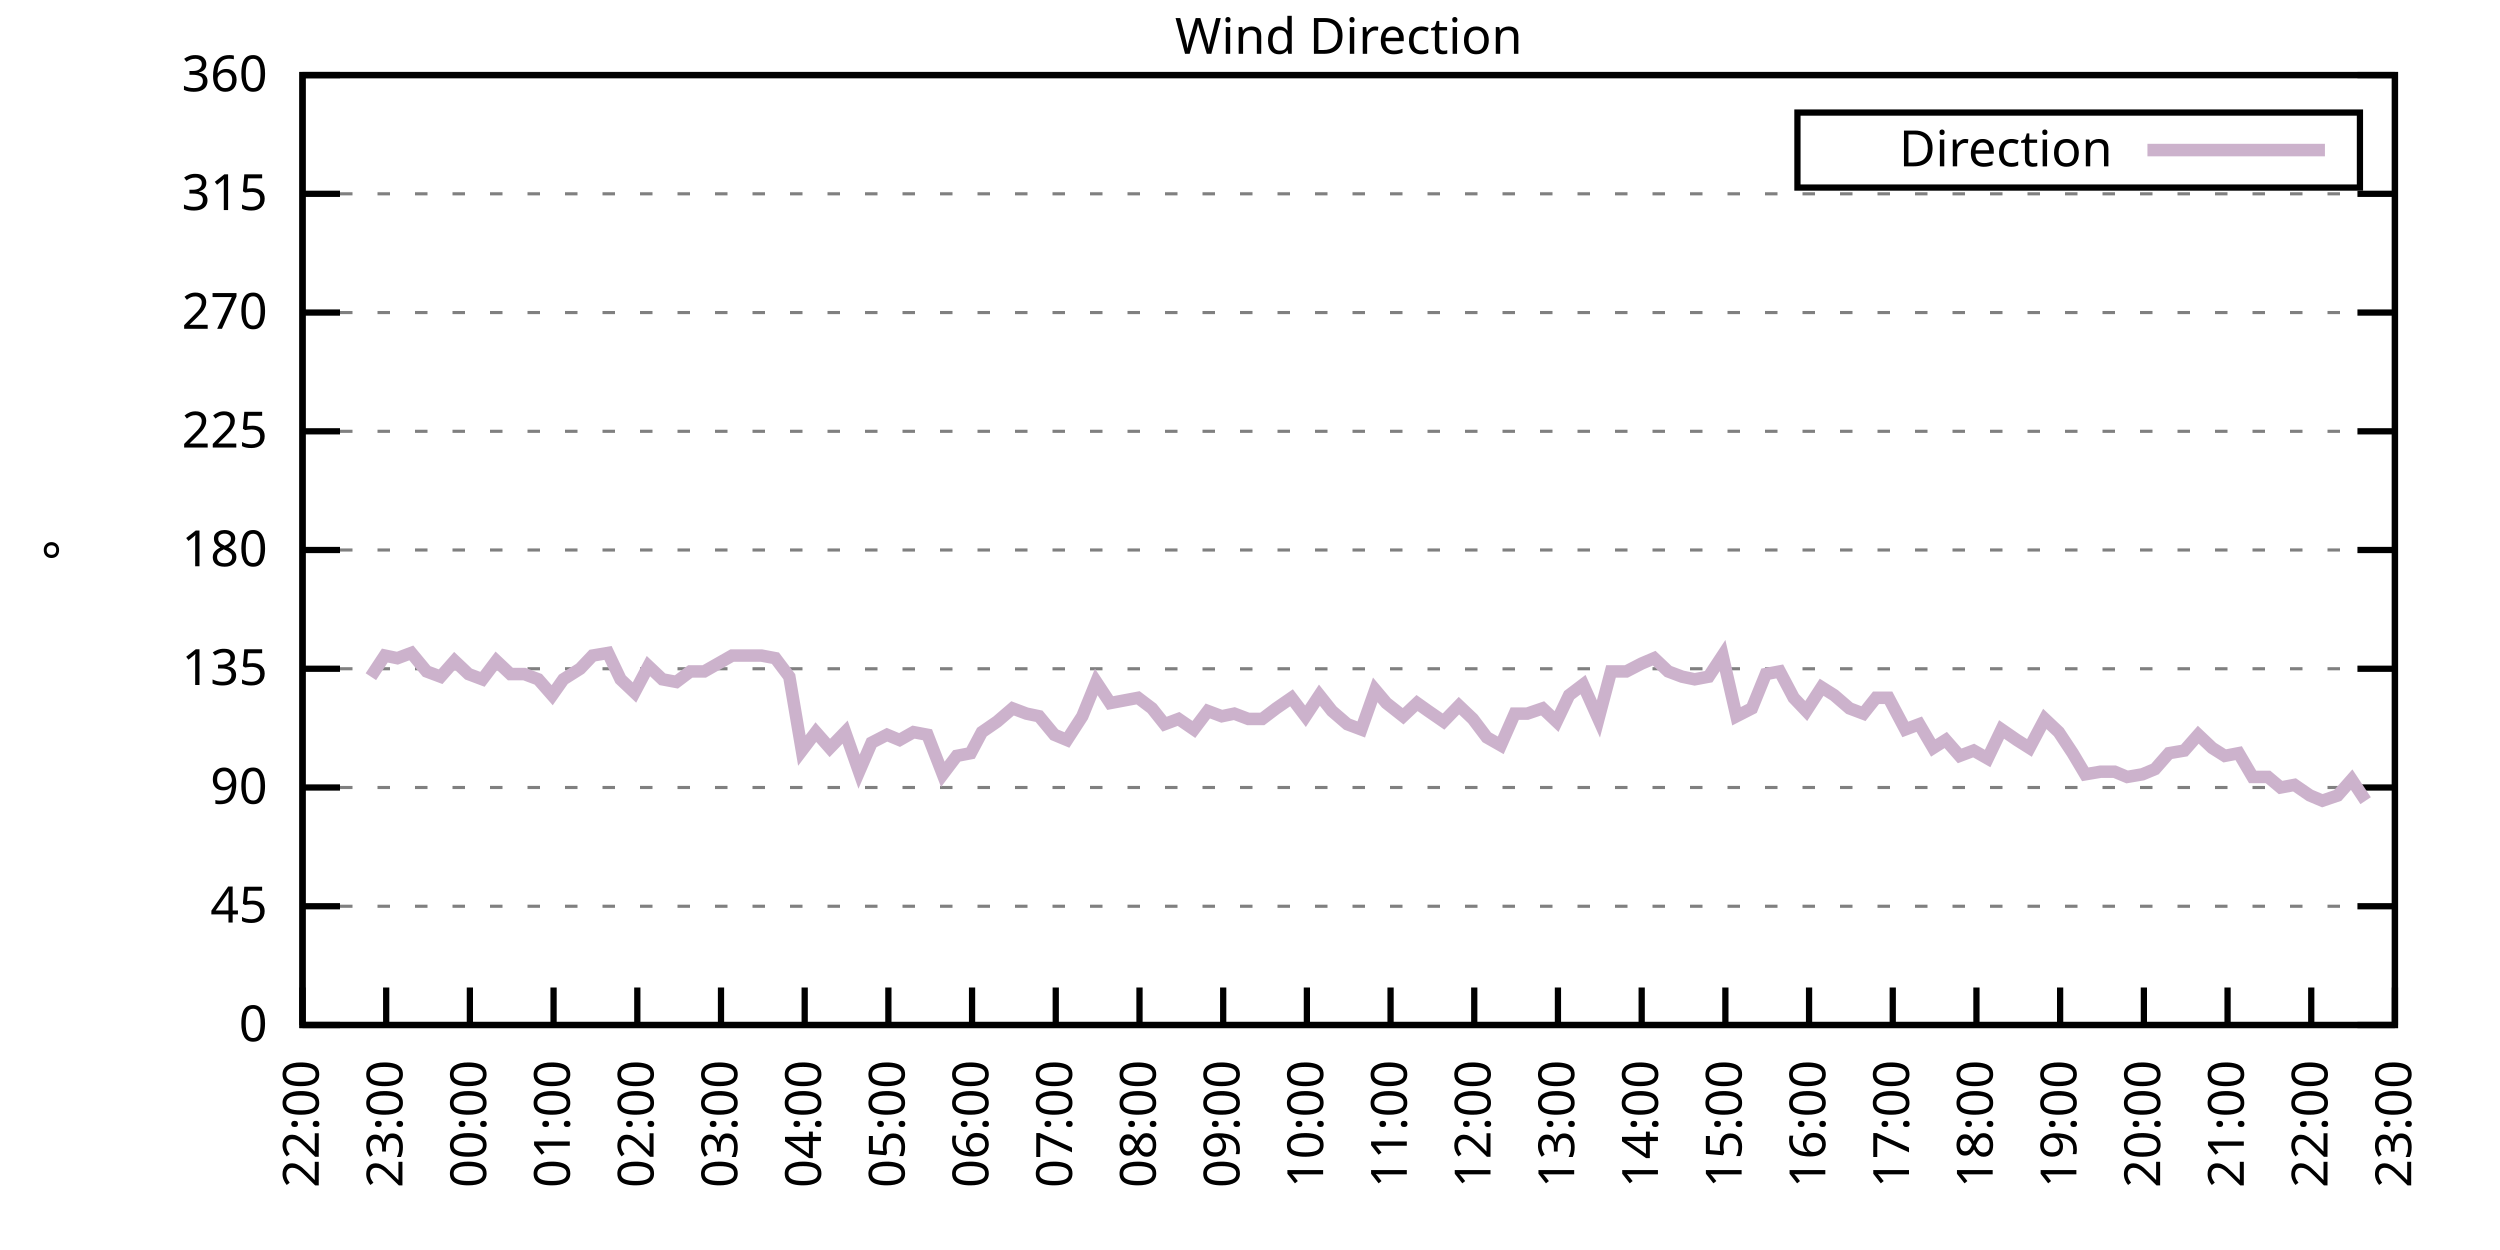
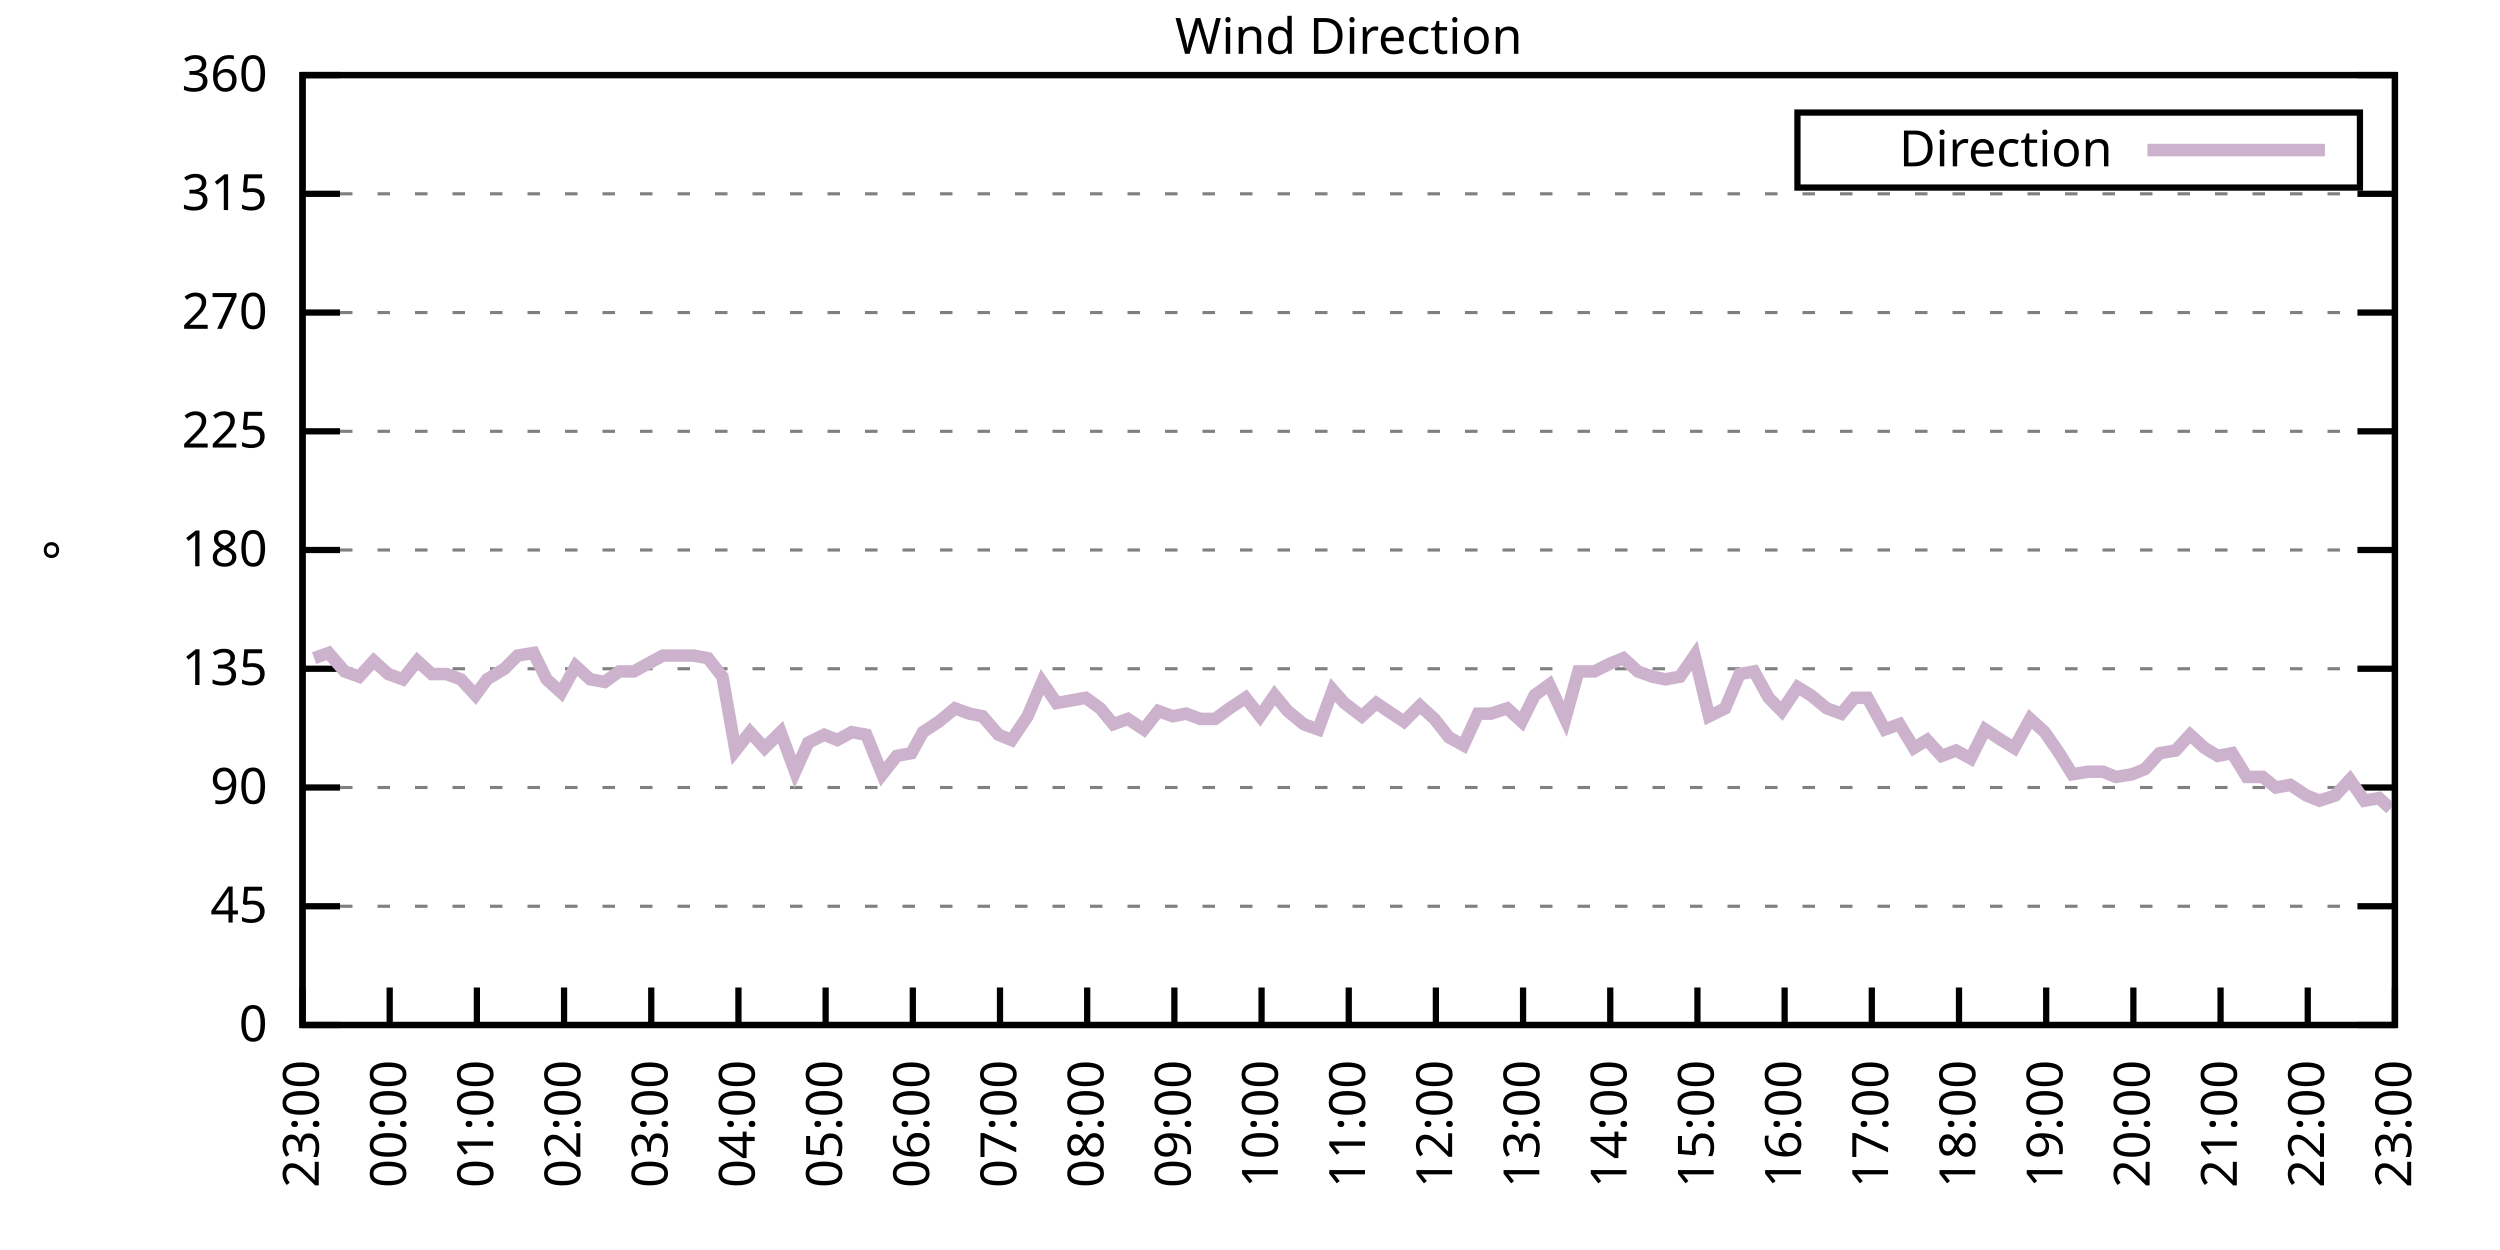
<svg xmlns="http://www.w3.org/2000/svg" xmlns:xlink="http://www.w3.org/1999/xlink" width="400" height="200" viewBox="0 0 400 200">
  <g id="gnuplot_canvas">
    <rect x="0" y="0" width="400" height="200" fill="none" />
    <defs>
      <circle id="gpDot" r="0.5" stroke-width="0.5" stroke="currentColor" />
      <path id="gpPt0" stroke-width="0.333" stroke="currentColor" d="M-1,0 h2 M0,-1 v2" />
      <path id="gpPt1" stroke-width="0.333" stroke="currentColor" d="M-1,-1 L1,1 M1,-1 L-1,1" />
      <path id="gpPt2" stroke-width="0.333" stroke="currentColor" d="M-1,0 L1,0 M0,-1 L0,1 M-1,-1 L1,1 M-1,1 L1,-1" />
      <rect id="gpPt3" stroke-width="0.333" stroke="currentColor" x="-1" y="-1" width="2" height="2" />
      <rect id="gpPt4" stroke-width="0.333" stroke="currentColor" fill="currentColor" x="-1" y="-1" width="2" height="2" />
      <circle id="gpPt5" stroke-width="0.333" stroke="currentColor" cx="0" cy="0" r="1" />
      <use xlink:href="#gpPt5" id="gpPt6" fill="currentColor" stroke="none" />
      <path id="gpPt7" stroke-width="0.333" stroke="currentColor" d="M0,-1.33 L-1.33,0.67 L1.33,0.67 z" />
      <use xlink:href="#gpPt7" id="gpPt8" fill="currentColor" stroke="none" />
      <use xlink:href="#gpPt7" id="gpPt9" stroke="currentColor" transform="rotate(180)" />
      <use xlink:href="#gpPt9" id="gpPt10" fill="currentColor" stroke="none" />
      <use xlink:href="#gpPt3" id="gpPt11" stroke="currentColor" transform="rotate(45)" />
      <use xlink:href="#gpPt11" id="gpPt12" fill="currentColor" stroke="none" />
      <path id="gpPt13" stroke-width="0.333" stroke="currentColor" d="M0,1.330 L1.265,0.411 L0.782,-1.067 L-0.782,-1.076 L-1.265,0.411 z" />
      <use xlink:href="#gpPt13" id="gpPt14" fill="currentColor" stroke="none" />
      <filter id="textbox" filterUnits="objectBoundingBox" x="0" y="0" height="1" width="1">
        <feFlood flood-color="white" flood-opacity="1" result="bgnd" />
        <feComposite in="SourceGraphic" in2="bgnd" operator="atop" />
      </filter>
      <filter id="greybox" filterUnits="objectBoundingBox" x="0" y="0" height="1" width="1">
        <feFlood flood-color="lightgrey" flood-opacity="1" result="grey" />
        <feComposite in="SourceGraphic" in2="grey" operator="atop" />
      </filter>
    </defs>
    <g fill="none" color="white" stroke="currentColor" stroke-width="1.00" stroke-linecap="butt" stroke-linejoin="miter">
</g>
    <g fill="none" color="black" stroke="currentColor" stroke-width="1.00" stroke-linecap="butt" stroke-linejoin="miter">
      <g stroke="none" shape-rendering="crispEdges">
        <polygon fill="rgb(255, 255, 255)" points="48.40,164.00 383.18,164.00 383.18,12.02 48.40,12.02 " />
      </g>
    </g>
    <g fill="none" color="black" stroke="currentColor" stroke-width="1.00" stroke-linecap="butt" stroke-linejoin="miter">
</g>
    <g fill="none" color="black" stroke="black" stroke-width="0.50" stroke-linecap="butt" stroke-linejoin="miter">
</g>
    <g fill="none" color="gray" stroke="currentColor" stroke-width="0.50" stroke-linecap="butt" stroke-linejoin="miter">
      <path stroke="gray" stroke-dasharray="2,4" class="gridline" d="M48.40,164.00 L383.19,164.00  " />
    </g>
    <g fill="none" color="gray" stroke="gray" stroke-width="1.00" stroke-linecap="butt" stroke-linejoin="miter">
</g>
    <g fill="none" color="black" stroke="currentColor" stroke-width="1.00" stroke-linecap="butt" stroke-linejoin="miter">
      <path stroke="black" d="M48.40,164.00 L54.40,164.00 M383.19,164.00 L377.19,164.00  " />
      <g transform="translate(42.80,166.60)" stroke="none" fill="black" font-family="Sans" font-size="8.00" text-anchor="end">
        <text>
          <tspan font-family="Sans"> 0</tspan>
        </text>
      </g>
    </g>
    <g fill="none" color="black" stroke="currentColor" stroke-width="1.00" stroke-linecap="butt" stroke-linejoin="miter">
</g>
    <g fill="none" color="black" stroke="black" stroke-width="0.50" stroke-linecap="butt" stroke-linejoin="miter">
</g>
    <g fill="none" color="gray" stroke="currentColor" stroke-width="0.50" stroke-linecap="butt" stroke-linejoin="miter">
      <path stroke="gray" stroke-dasharray="2,4" class="gridline" d="M48.40,145.00 L383.19,145.00  " />
    </g>
    <g fill="none" color="gray" stroke="gray" stroke-width="1.00" stroke-linecap="butt" stroke-linejoin="miter">
</g>
    <g fill="none" color="black" stroke="currentColor" stroke-width="1.00" stroke-linecap="butt" stroke-linejoin="miter">
      <path stroke="black" d="M48.40,145.00 L54.40,145.00 M383.19,145.00 L377.19,145.00  " />
      <g transform="translate(42.80,147.60)" stroke="none" fill="black" font-family="Sans" font-size="8.00" text-anchor="end">
        <text>
          <tspan font-family="Sans"> 45</tspan>
        </text>
      </g>
    </g>
    <g fill="none" color="black" stroke="currentColor" stroke-width="1.00" stroke-linecap="butt" stroke-linejoin="miter">
</g>
    <g fill="none" color="black" stroke="black" stroke-width="0.50" stroke-linecap="butt" stroke-linejoin="miter">
</g>
    <g fill="none" color="gray" stroke="currentColor" stroke-width="0.50" stroke-linecap="butt" stroke-linejoin="miter">
      <path stroke="gray" stroke-dasharray="2,4" class="gridline" d="M48.40,126.00 L383.19,126.00  " />
    </g>
    <g fill="none" color="gray" stroke="gray" stroke-width="1.00" stroke-linecap="butt" stroke-linejoin="miter">
</g>
    <g fill="none" color="black" stroke="currentColor" stroke-width="1.00" stroke-linecap="butt" stroke-linejoin="miter">
      <path stroke="black" d="M48.40,126.00 L54.40,126.00 M383.19,126.00 L377.19,126.00  " />
      <g transform="translate(42.80,128.60)" stroke="none" fill="black" font-family="Sans" font-size="8.00" text-anchor="end">
        <text>
          <tspan font-family="Sans"> 90</tspan>
        </text>
      </g>
    </g>
    <g fill="none" color="black" stroke="currentColor" stroke-width="1.00" stroke-linecap="butt" stroke-linejoin="miter">
</g>
    <g fill="none" color="black" stroke="black" stroke-width="0.50" stroke-linecap="butt" stroke-linejoin="miter">
</g>
    <g fill="none" color="gray" stroke="currentColor" stroke-width="0.50" stroke-linecap="butt" stroke-linejoin="miter">
      <path stroke="gray" stroke-dasharray="2,4" class="gridline" d="M48.40,107.00 L383.19,107.00  " />
    </g>
    <g fill="none" color="gray" stroke="gray" stroke-width="1.00" stroke-linecap="butt" stroke-linejoin="miter">
</g>
    <g fill="none" color="black" stroke="currentColor" stroke-width="1.00" stroke-linecap="butt" stroke-linejoin="miter">
      <path stroke="black" d="M48.40,107.00 L54.40,107.00 M383.19,107.00 L377.19,107.00  " />
      <g transform="translate(42.80,109.60)" stroke="none" fill="black" font-family="Sans" font-size="8.00" text-anchor="end">
        <text>
          <tspan font-family="Sans"> 135</tspan>
        </text>
      </g>
    </g>
    <g fill="none" color="black" stroke="currentColor" stroke-width="1.00" stroke-linecap="butt" stroke-linejoin="miter">
</g>
    <g fill="none" color="black" stroke="black" stroke-width="0.50" stroke-linecap="butt" stroke-linejoin="miter">
</g>
    <g fill="none" color="gray" stroke="currentColor" stroke-width="0.50" stroke-linecap="butt" stroke-linejoin="miter">
      <path stroke="gray" stroke-dasharray="2,4" class="gridline" d="M48.40,88.00 L383.19,88.00  " />
    </g>
    <g fill="none" color="gray" stroke="gray" stroke-width="1.00" stroke-linecap="butt" stroke-linejoin="miter">
</g>
    <g fill="none" color="black" stroke="currentColor" stroke-width="1.00" stroke-linecap="butt" stroke-linejoin="miter">
      <path stroke="black" d="M48.40,88.00 L54.40,88.00 M383.19,88.00 L377.19,88.00  " />
      <g transform="translate(42.80,90.60)" stroke="none" fill="black" font-family="Sans" font-size="8.00" text-anchor="end">
        <text>
          <tspan font-family="Sans"> 180</tspan>
        </text>
      </g>
    </g>
    <g fill="none" color="black" stroke="currentColor" stroke-width="1.00" stroke-linecap="butt" stroke-linejoin="miter">
</g>
    <g fill="none" color="black" stroke="black" stroke-width="0.50" stroke-linecap="butt" stroke-linejoin="miter">
</g>
    <g fill="none" color="gray" stroke="currentColor" stroke-width="0.50" stroke-linecap="butt" stroke-linejoin="miter">
      <path stroke="gray" stroke-dasharray="2,4" class="gridline" d="M48.40,69.01 L383.19,69.01  " />
    </g>
    <g fill="none" color="gray" stroke="gray" stroke-width="1.00" stroke-linecap="butt" stroke-linejoin="miter">
</g>
    <g fill="none" color="black" stroke="currentColor" stroke-width="1.00" stroke-linecap="butt" stroke-linejoin="miter">
      <path stroke="black" d="M48.40,69.01 L54.40,69.01 M383.19,69.01 L377.19,69.01  " />
      <g transform="translate(42.80,71.61)" stroke="none" fill="black" font-family="Sans" font-size="8.00" text-anchor="end">
        <text>
          <tspan font-family="Sans"> 225</tspan>
        </text>
      </g>
    </g>
    <g fill="none" color="black" stroke="currentColor" stroke-width="1.00" stroke-linecap="butt" stroke-linejoin="miter">
</g>
    <g fill="none" color="black" stroke="black" stroke-width="0.50" stroke-linecap="butt" stroke-linejoin="miter">
</g>
    <g fill="none" color="gray" stroke="currentColor" stroke-width="0.50" stroke-linecap="butt" stroke-linejoin="miter">
      <path stroke="gray" stroke-dasharray="2,4" class="gridline" d="M48.40,50.01 L383.19,50.01  " />
    </g>
    <g fill="none" color="gray" stroke="gray" stroke-width="1.00" stroke-linecap="butt" stroke-linejoin="miter">
</g>
    <g fill="none" color="black" stroke="currentColor" stroke-width="1.00" stroke-linecap="butt" stroke-linejoin="miter">
      <path stroke="black" d="M48.40,50.01 L54.40,50.01 M383.19,50.01 L377.19,50.01  " />
      <g transform="translate(42.80,52.61)" stroke="none" fill="black" font-family="Sans" font-size="8.00" text-anchor="end">
        <text>
          <tspan font-family="Sans"> 270</tspan>
        </text>
      </g>
    </g>
    <g fill="none" color="black" stroke="currentColor" stroke-width="1.00" stroke-linecap="butt" stroke-linejoin="miter">
</g>
    <g fill="none" color="black" stroke="black" stroke-width="0.50" stroke-linecap="butt" stroke-linejoin="miter">
</g>
    <g fill="none" color="gray" stroke="currentColor" stroke-width="0.50" stroke-linecap="butt" stroke-linejoin="miter">
      <path stroke="gray" stroke-dasharray="2,4" class="gridline" d="M48.40,31.01 L383.19,31.01  " />
    </g>
    <g fill="none" color="gray" stroke="gray" stroke-width="1.00" stroke-linecap="butt" stroke-linejoin="miter">
</g>
    <g fill="none" color="black" stroke="currentColor" stroke-width="1.00" stroke-linecap="butt" stroke-linejoin="miter">
      <path stroke="black" d="M48.40,31.01 L54.40,31.01 M383.19,31.01 L377.19,31.01  " />
      <g transform="translate(42.80,33.61)" stroke="none" fill="black" font-family="Sans" font-size="8.00" text-anchor="end">
        <text>
          <tspan font-family="Sans"> 315</tspan>
        </text>
      </g>
    </g>
    <g fill="none" color="black" stroke="currentColor" stroke-width="1.00" stroke-linecap="butt" stroke-linejoin="miter">
</g>
    <g fill="none" color="black" stroke="black" stroke-width="0.50" stroke-linecap="butt" stroke-linejoin="miter">
</g>
    <g fill="none" color="gray" stroke="currentColor" stroke-width="0.50" stroke-linecap="butt" stroke-linejoin="miter">
      <path stroke="gray" stroke-dasharray="2,4" class="gridline" d="M48.40,12.01 L383.19,12.01  " />
    </g>
    <g fill="none" color="gray" stroke="gray" stroke-width="1.00" stroke-linecap="butt" stroke-linejoin="miter">
</g>
    <g fill="none" color="black" stroke="currentColor" stroke-width="1.00" stroke-linecap="butt" stroke-linejoin="miter">
      <path stroke="black" d="M48.40,12.01 L54.40,12.01 M383.19,12.01 L377.19,12.01  " />
      <g transform="translate(42.80,14.61)" stroke="none" fill="black" font-family="Sans" font-size="8.00" text-anchor="end">
        <text>
          <tspan font-family="Sans"> 360</tspan>
        </text>
      </g>
    </g>
    <g fill="none" color="black" stroke="currentColor" stroke-width="1.00" stroke-linecap="butt" stroke-linejoin="miter">
      <path stroke="black" d="M48.40,164.00 L48.40,158.00  " />
      <g transform="translate(51.00,169.60) rotate(270.00)" stroke="none" fill="black" font-family="Sans" font-size="8.00" text-anchor="end">
        <text>
-           <tspan font-family="Sans">22:00</tspan>
-         </text>
-       </g>
-     </g>
-     <g fill="none" color="black" stroke="currentColor" stroke-width="1.00" stroke-linecap="butt" stroke-linejoin="miter">
-       <path stroke="black" d="M61.79,164.00 L61.79,158.00  " />
-       <g transform="translate(64.39,169.60) rotate(270.00)" stroke="none" fill="black" font-family="Sans" font-size="8.00" text-anchor="end">
-         <text>
          <tspan font-family="Sans">23:00</tspan>
        </text>
      </g>
    </g>
    <g fill="none" color="black" stroke="currentColor" stroke-width="1.00" stroke-linecap="butt" stroke-linejoin="miter">
-       <path stroke="black" d="M75.18,164.00 L75.18,158.00  " />
-       <g transform="translate(77.78,169.60) rotate(270.00)" stroke="none" fill="black" font-family="Sans" font-size="8.00" text-anchor="end">
+       <path stroke="black" d="M62.35,164.00 L62.35,158.00  " />
+       <g transform="translate(64.95,169.60) rotate(270.00)" stroke="none" fill="black" font-family="Sans" font-size="8.00" text-anchor="end">
        <text>
          <tspan font-family="Sans">00:00</tspan>
        </text>
      </g>
    </g>
    <g fill="none" color="black" stroke="currentColor" stroke-width="1.00" stroke-linecap="butt" stroke-linejoin="miter">
-       <path stroke="black" d="M88.57,164.00 L88.57,158.00  " />
-       <g transform="translate(91.17,169.60) rotate(270.00)" stroke="none" fill="black" font-family="Sans" font-size="8.00" text-anchor="end">
+       <path stroke="black" d="M76.30,164.00 L76.30,158.00  " />
+       <g transform="translate(78.90,169.60) rotate(270.00)" stroke="none" fill="black" font-family="Sans" font-size="8.00" text-anchor="end">
        <text>
          <tspan font-family="Sans">01:00</tspan>
        </text>
      </g>
    </g>
    <g fill="none" color="black" stroke="currentColor" stroke-width="1.00" stroke-linecap="butt" stroke-linejoin="miter">
-       <path stroke="black" d="M101.97,164.00 L101.97,158.00  " />
-       <g transform="translate(104.57,169.60) rotate(270.00)" stroke="none" fill="black" font-family="Sans" font-size="8.00" text-anchor="end">
+       <path stroke="black" d="M90.25,164.00 L90.25,158.00  " />
+       <g transform="translate(92.85,169.60) rotate(270.00)" stroke="none" fill="black" font-family="Sans" font-size="8.00" text-anchor="end">
        <text>
          <tspan font-family="Sans">02:00</tspan>
        </text>
      </g>
    </g>
    <g fill="none" color="black" stroke="currentColor" stroke-width="1.00" stroke-linecap="butt" stroke-linejoin="miter">
-       <path stroke="black" d="M115.36,164.00 L115.36,158.00  " />
-       <g transform="translate(117.96,169.60) rotate(270.00)" stroke="none" fill="black" font-family="Sans" font-size="8.00" text-anchor="end">
+       <path stroke="black" d="M104.20,164.00 L104.20,158.00  " />
+       <g transform="translate(106.80,169.60) rotate(270.00)" stroke="none" fill="black" font-family="Sans" font-size="8.00" text-anchor="end">
        <text>
          <tspan font-family="Sans">03:00</tspan>
        </text>
      </g>
    </g>
    <g fill="none" color="black" stroke="currentColor" stroke-width="1.00" stroke-linecap="butt" stroke-linejoin="miter">
-       <path stroke="black" d="M128.75,164.00 L128.75,158.00  " />
-       <g transform="translate(131.35,169.60) rotate(270.00)" stroke="none" fill="black" font-family="Sans" font-size="8.00" text-anchor="end">
+       <path stroke="black" d="M118.15,164.00 L118.15,158.00  " />
+       <g transform="translate(120.75,169.60) rotate(270.00)" stroke="none" fill="black" font-family="Sans" font-size="8.00" text-anchor="end">
        <text>
          <tspan font-family="Sans">04:00</tspan>
        </text>
      </g>
    </g>
    <g fill="none" color="black" stroke="currentColor" stroke-width="1.00" stroke-linecap="butt" stroke-linejoin="miter">
-       <path stroke="black" d="M142.14,164.00 L142.14,158.00  " />
-       <g transform="translate(144.74,169.60) rotate(270.00)" stroke="none" fill="black" font-family="Sans" font-size="8.00" text-anchor="end">
+       <path stroke="black" d="M132.10,164.00 L132.10,158.00  " />
+       <g transform="translate(134.70,169.60) rotate(270.00)" stroke="none" fill="black" font-family="Sans" font-size="8.00" text-anchor="end">
        <text>
          <tspan font-family="Sans">05:00</tspan>
        </text>
      </g>
    </g>
    <g fill="none" color="black" stroke="currentColor" stroke-width="1.00" stroke-linecap="butt" stroke-linejoin="miter">
-       <path stroke="black" d="M155.53,164.00 L155.53,158.00  " />
-       <g transform="translate(158.13,169.60) rotate(270.00)" stroke="none" fill="black" font-family="Sans" font-size="8.00" text-anchor="end">
+       <path stroke="black" d="M146.05,164.00 L146.05,158.00  " />
+       <g transform="translate(148.65,169.60) rotate(270.00)" stroke="none" fill="black" font-family="Sans" font-size="8.00" text-anchor="end">
        <text>
          <tspan font-family="Sans">06:00</tspan>
        </text>
      </g>
    </g>
    <g fill="none" color="black" stroke="currentColor" stroke-width="1.00" stroke-linecap="butt" stroke-linejoin="miter">
-       <path stroke="black" d="M168.92,164.00 L168.92,158.00  " />
-       <g transform="translate(171.52,169.60) rotate(270.00)" stroke="none" fill="black" font-family="Sans" font-size="8.00" text-anchor="end">
+       <path stroke="black" d="M160.00,164.00 L160.00,158.00  " />
+       <g transform="translate(162.60,169.60) rotate(270.00)" stroke="none" fill="black" font-family="Sans" font-size="8.00" text-anchor="end">
        <text>
          <tspan font-family="Sans">07:00</tspan>
        </text>
      </g>
    </g>
    <g fill="none" color="black" stroke="currentColor" stroke-width="1.00" stroke-linecap="butt" stroke-linejoin="miter">
-       <path stroke="black" d="M182.32,164.00 L182.32,158.00  " />
-       <g transform="translate(184.92,169.60) rotate(270.00)" stroke="none" fill="black" font-family="Sans" font-size="8.00" text-anchor="end">
+       <path stroke="black" d="M173.95,164.00 L173.95,158.00  " />
+       <g transform="translate(176.55,169.60) rotate(270.00)" stroke="none" fill="black" font-family="Sans" font-size="8.00" text-anchor="end">
        <text>
          <tspan font-family="Sans">08:00</tspan>
        </text>
      </g>
    </g>
    <g fill="none" color="black" stroke="currentColor" stroke-width="1.00" stroke-linecap="butt" stroke-linejoin="miter">
-       <path stroke="black" d="M195.71,164.00 L195.71,158.00  " />
-       <g transform="translate(198.31,169.60) rotate(270.00)" stroke="none" fill="black" font-family="Sans" font-size="8.00" text-anchor="end">
+       <path stroke="black" d="M187.90,164.00 L187.90,158.00  " />
+       <g transform="translate(190.50,169.60) rotate(270.00)" stroke="none" fill="black" font-family="Sans" font-size="8.00" text-anchor="end">
        <text>
          <tspan font-family="Sans">09:00</tspan>
        </text>
      </g>
    </g>
    <g fill="none" color="black" stroke="currentColor" stroke-width="1.00" stroke-linecap="butt" stroke-linejoin="miter">
-       <path stroke="black" d="M209.10,164.00 L209.10,158.00  " />
-       <g transform="translate(211.70,169.60) rotate(270.00)" stroke="none" fill="black" font-family="Sans" font-size="8.00" text-anchor="end">
+       <path stroke="black" d="M201.85,164.00 L201.85,158.00  " />
+       <g transform="translate(204.45,169.60) rotate(270.00)" stroke="none" fill="black" font-family="Sans" font-size="8.00" text-anchor="end">
        <text>
          <tspan font-family="Sans">10:00</tspan>
        </text>
      </g>
    </g>
    <g fill="none" color="black" stroke="currentColor" stroke-width="1.00" stroke-linecap="butt" stroke-linejoin="miter">
-       <path stroke="black" d="M222.49,164.00 L222.49,158.00  " />
-       <g transform="translate(225.09,169.60) rotate(270.00)" stroke="none" fill="black" font-family="Sans" font-size="8.00" text-anchor="end">
+       <path stroke="black" d="M215.80,164.00 L215.80,158.00  " />
+       <g transform="translate(218.40,169.60) rotate(270.00)" stroke="none" fill="black" font-family="Sans" font-size="8.00" text-anchor="end">
        <text>
          <tspan font-family="Sans">11:00</tspan>
        </text>
      </g>
    </g>
    <g fill="none" color="black" stroke="currentColor" stroke-width="1.00" stroke-linecap="butt" stroke-linejoin="miter">
-       <path stroke="black" d="M235.88,164.00 L235.88,158.00  " />
-       <g transform="translate(238.48,169.60) rotate(270.00)" stroke="none" fill="black" font-family="Sans" font-size="8.00" text-anchor="end">
+       <path stroke="black" d="M229.74,164.00 L229.74,158.00  " />
+       <g transform="translate(232.34,169.60) rotate(270.00)" stroke="none" fill="black" font-family="Sans" font-size="8.00" text-anchor="end">
        <text>
          <tspan font-family="Sans">12:00</tspan>
        </text>
      </g>
    </g>
    <g fill="none" color="black" stroke="currentColor" stroke-width="1.00" stroke-linecap="butt" stroke-linejoin="miter">
-       <path stroke="black" d="M249.27,164.00 L249.27,158.00  " />
-       <g transform="translate(251.87,169.60) rotate(270.00)" stroke="none" fill="black" font-family="Sans" font-size="8.00" text-anchor="end">
+       <path stroke="black" d="M243.69,164.00 L243.69,158.00  " />
+       <g transform="translate(246.29,169.60) rotate(270.00)" stroke="none" fill="black" font-family="Sans" font-size="8.00" text-anchor="end">
        <text>
          <tspan font-family="Sans">13:00</tspan>
        </text>
      </g>
    </g>
    <g fill="none" color="black" stroke="currentColor" stroke-width="1.00" stroke-linecap="butt" stroke-linejoin="miter">
-       <path stroke="black" d="M262.67,164.00 L262.67,158.00  " />
-       <g transform="translate(265.27,169.60) rotate(270.00)" stroke="none" fill="black" font-family="Sans" font-size="8.00" text-anchor="end">
+       <path stroke="black" d="M257.64,164.00 L257.64,158.00  " />
+       <g transform="translate(260.24,169.60) rotate(270.00)" stroke="none" fill="black" font-family="Sans" font-size="8.00" text-anchor="end">
        <text>
          <tspan font-family="Sans">14:00</tspan>
        </text>
      </g>
    </g>
    <g fill="none" color="black" stroke="currentColor" stroke-width="1.00" stroke-linecap="butt" stroke-linejoin="miter">
-       <path stroke="black" d="M276.06,164.00 L276.06,158.00  " />
-       <g transform="translate(278.66,169.60) rotate(270.00)" stroke="none" fill="black" font-family="Sans" font-size="8.00" text-anchor="end">
+       <path stroke="black" d="M271.59,164.00 L271.59,158.00  " />
+       <g transform="translate(274.19,169.60) rotate(270.00)" stroke="none" fill="black" font-family="Sans" font-size="8.00" text-anchor="end">
        <text>
          <tspan font-family="Sans">15:00</tspan>
        </text>
      </g>
    </g>
    <g fill="none" color="black" stroke="currentColor" stroke-width="1.00" stroke-linecap="butt" stroke-linejoin="miter">
-       <path stroke="black" d="M289.45,164.00 L289.45,158.00  " />
-       <g transform="translate(292.05,169.60) rotate(270.00)" stroke="none" fill="black" font-family="Sans" font-size="8.00" text-anchor="end">
+       <path stroke="black" d="M285.54,164.00 L285.54,158.00  " />
+       <g transform="translate(288.14,169.60) rotate(270.00)" stroke="none" fill="black" font-family="Sans" font-size="8.00" text-anchor="end">
        <text>
          <tspan font-family="Sans">16:00</tspan>
        </text>
      </g>
    </g>
    <g fill="none" color="black" stroke="currentColor" stroke-width="1.00" stroke-linecap="butt" stroke-linejoin="miter">
-       <path stroke="black" d="M302.84,164.00 L302.84,158.00  " />
-       <g transform="translate(305.44,169.60) rotate(270.00)" stroke="none" fill="black" font-family="Sans" font-size="8.00" text-anchor="end">
+       <path stroke="black" d="M299.49,164.00 L299.49,158.00  " />
+       <g transform="translate(302.09,169.60) rotate(270.00)" stroke="none" fill="black" font-family="Sans" font-size="8.00" text-anchor="end">
        <text>
          <tspan font-family="Sans">17:00</tspan>
        </text>
      </g>
    </g>
    <g fill="none" color="black" stroke="currentColor" stroke-width="1.00" stroke-linecap="butt" stroke-linejoin="miter">
-       <path stroke="black" d="M316.23,164.00 L316.23,158.00  " />
-       <g transform="translate(318.83,169.60) rotate(270.00)" stroke="none" fill="black" font-family="Sans" font-size="8.00" text-anchor="end">
+       <path stroke="black" d="M313.44,164.00 L313.44,158.00  " />
+       <g transform="translate(316.04,169.60) rotate(270.00)" stroke="none" fill="black" font-family="Sans" font-size="8.00" text-anchor="end">
        <text>
          <tspan font-family="Sans">18:00</tspan>
        </text>
      </g>
    </g>
    <g fill="none" color="black" stroke="currentColor" stroke-width="1.00" stroke-linecap="butt" stroke-linejoin="miter">
-       <path stroke="black" d="M329.62,164.00 L329.62,158.00  " />
-       <g transform="translate(332.22,169.60) rotate(270.00)" stroke="none" fill="black" font-family="Sans" font-size="8.00" text-anchor="end">
+       <path stroke="black" d="M327.39,164.00 L327.39,158.00  " />
+       <g transform="translate(329.99,169.60) rotate(270.00)" stroke="none" fill="black" font-family="Sans" font-size="8.00" text-anchor="end">
        <text>
          <tspan font-family="Sans">19:00</tspan>
        </text>
      </g>
    </g>
    <g fill="none" color="black" stroke="currentColor" stroke-width="1.00" stroke-linecap="butt" stroke-linejoin="miter">
-       <path stroke="black" d="M343.02,164.00 L343.02,158.00  " />
-       <g transform="translate(345.62,169.60) rotate(270.00)" stroke="none" fill="black" font-family="Sans" font-size="8.00" text-anchor="end">
+       <path stroke="black" d="M341.34,164.00 L341.34,158.00  " />
+       <g transform="translate(343.94,169.60) rotate(270.00)" stroke="none" fill="black" font-family="Sans" font-size="8.00" text-anchor="end">
        <text>
          <tspan font-family="Sans">20:00</tspan>
        </text>
      </g>
    </g>
    <g fill="none" color="black" stroke="currentColor" stroke-width="1.00" stroke-linecap="butt" stroke-linejoin="miter">
-       <path stroke="black" d="M356.41,164.00 L356.41,158.00  " />
-       <g transform="translate(359.01,169.60) rotate(270.00)" stroke="none" fill="black" font-family="Sans" font-size="8.00" text-anchor="end">
+       <path stroke="black" d="M355.29,164.00 L355.29,158.00  " />
+       <g transform="translate(357.89,169.60) rotate(270.00)" stroke="none" fill="black" font-family="Sans" font-size="8.00" text-anchor="end">
        <text>
          <tspan font-family="Sans">21:00</tspan>
        </text>
      </g>
    </g>
    <g fill="none" color="black" stroke="currentColor" stroke-width="1.00" stroke-linecap="butt" stroke-linejoin="miter">
-       <path stroke="black" d="M369.80,164.00 L369.80,158.00  " />
-       <g transform="translate(372.40,169.60) rotate(270.00)" stroke="none" fill="black" font-family="Sans" font-size="8.00" text-anchor="end">
+       <path stroke="black" d="M369.24,164.00 L369.24,158.00  " />
+       <g transform="translate(371.84,169.60) rotate(270.00)" stroke="none" fill="black" font-family="Sans" font-size="8.00" text-anchor="end">
        <text>
          <tspan font-family="Sans">22:00</tspan>
        </text>
      </g>
    </g>
    <g fill="none" color="black" stroke="currentColor" stroke-width="1.00" stroke-linecap="butt" stroke-linejoin="miter">
      <path stroke="black" d="M383.19,164.00 L383.19,158.00  " />
      <g transform="translate(385.79,169.60) rotate(270.00)" stroke="none" fill="black" font-family="Sans" font-size="8.00" text-anchor="end">
        <text>
          <tspan font-family="Sans">23:00</tspan>
        </text>
      </g>
    </g>
    <g fill="none" color="black" stroke="currentColor" stroke-width="1.00" stroke-linecap="butt" stroke-linejoin="miter">
</g>
    <g fill="none" color="black" stroke="currentColor" stroke-width="1.00" stroke-linecap="butt" stroke-linejoin="miter">
      <path stroke="black" d="M48.40,12.01 L48.40,164.00 L383.19,164.00 L383.19,12.01 L48.40,12.01 Z  " />
    </g>
    <g fill="none" color="black" stroke="currentColor" stroke-width="1.00" stroke-linecap="butt" stroke-linejoin="miter">
</g>
    <g fill="none" color="black" stroke="currentColor" stroke-width="1.00" stroke-linecap="butt" stroke-linejoin="miter">
      <path stroke="black" d="M287.59,30.01 L287.59,18.01 L377.59,18.01 L377.59,30.01 L287.59,30.01 Z  " />
    </g>
    <g id="Wind_direction_plot_1">
      <g fill="none" color="white" stroke="black" stroke-width="2.00" stroke-linecap="butt" stroke-linejoin="miter">
</g>
      <g fill="none" color="black" stroke="currentColor" stroke-width="2.00" stroke-linecap="butt" stroke-linejoin="miter">
        <g transform="translate(337.99,26.61)" stroke="none" fill="black" font-family="Sans" font-size="8.00" text-anchor="end">
          <text>
            <tspan font-family="Sans">Direction</tspan>
          </text>
        </g>
      </g>
      <g fill="none" color="black" stroke="currentColor" stroke-width="2.00" stroke-linecap="butt" stroke-linejoin="miter">
-         <path stroke="rgb(204, 178, 204)" d="M343.59,24.01 L371.99,24.01 M59.34,108.27 L61.57,104.89 L63.58,105.31 L65.81,104.47 L68.26,107.43 L70.50,108.27   L72.73,105.74 L74.96,107.85 L77.19,108.69 L79.42,105.74 L81.66,107.85 L83.89,107.85 L86.12,108.69 L88.35,111.23   L90.14,108.69 L92.82,107.00 L94.82,104.89 L97.28,104.47 L99.29,108.69 L101.52,110.80 L103.75,106.58 L105.98,108.69   L108.22,109.11 L110.45,107.43 L112.68,107.43 L114.91,106.16 L117.14,104.89 L119.38,104.89 L121.83,104.89 L124.06,105.31   L126.29,108.27 L128.30,120.09 L130.54,117.14 L132.77,119.67 L135.22,117.14 L137.45,123.47 L139.46,118.83 L141.92,117.56   L143.93,118.40 L146.16,117.14 L148.39,117.56 L150.85,123.89 L153.08,120.94 L155.31,120.51 L157.10,117.14 L159.55,115.45   L162.01,113.34 L164.24,114.18 L166.25,114.60 L168.70,117.56 L170.71,118.40 L173.17,114.60 L175.40,109.11 L177.63,112.49   L179.86,112.07 L182.09,111.65 L184.32,113.34 L186.33,115.87 L188.57,115.03 L191.02,116.71 L193.25,113.76 L195.48,114.60   L197.49,114.18 L199.73,115.03 L201.96,115.03 L204.19,113.34 L206.64,111.65 L208.88,114.60 L211.11,111.23 L213.12,113.76   L215.57,115.87 L217.80,116.71 L220.04,110.38 L221.82,112.49 L224.50,114.60 L226.73,112.49 L228.52,113.76 L230.97,115.45   L233.43,112.91 L235.66,115.03 L237.89,117.98 L240.12,119.25 L242.36,114.18 L244.36,114.18 L246.82,113.34 L249.05,115.45   L251.06,111.23 L253.29,109.54 L255.75,115.03 L257.76,107.43 L260.21,107.43 L262.67,106.16 L264.67,105.31 L266.91,107.43   L269.14,108.27 L271.15,108.69 L273.38,108.27 L275.61,104.89 L277.84,114.60 L280.30,113.34 L282.53,107.85 L284.76,107.43   L286.99,111.65 L289.00,113.76 L291.46,109.96 L293.47,111.23 L295.92,113.34 L298.15,114.18 L300.16,111.65 L302.17,111.65   L304.85,116.71 L307.08,115.87 L309.31,119.67 L311.32,118.40 L313.55,120.94 L315.79,120.09 L318.02,121.36 L320.25,116.71   L322.70,118.40 L324.71,119.67 L327.17,115.03 L329.40,117.14 L331.63,120.51 L333.64,123.89 L336.10,123.47 L338.33,123.47   L340.34,124.31 L342.79,123.89 L344.80,123.05 L347.03,120.51 L349.49,120.09 L351.72,117.56 L353.95,119.67 L355.96,120.94   L358.19,120.51 L360.42,124.31 L362.88,124.31 L364.89,126.00 L367.12,125.58 L369.58,127.27 L371.58,128.11 L374.04,127.27   L376.27,124.74 L378.50,128.11  " />
+         <path stroke="rgb(204, 178, 204)" d="M343.59,24.01 L371.99,24.01 M50.26,105.31 L52.58,104.47 L55.14,107.43 L57.47,108.27 L59.79,105.74 L62.12,107.85   L64.44,108.69 L66.77,105.74 L69.09,107.85 L71.42,107.85 L73.74,108.69 L76.07,111.23 L77.93,108.69 L80.72,107.00   L82.81,104.89 L85.37,104.47 L87.46,108.69 L89.78,110.80 L92.11,106.58 L94.43,108.69 L96.76,109.11 L99.08,107.43   L101.41,107.43 L103.73,106.16 L106.06,104.89 L108.38,104.89 L110.94,104.89 L113.27,105.31 L115.59,108.27 L117.68,120.09   L120.01,117.14 L122.33,119.67 L124.89,117.14 L127.22,123.47 L129.31,118.83 L131.87,117.56 L133.96,118.40 L136.28,117.14   L138.61,117.56 L141.16,123.89 L143.49,120.94 L145.81,120.51 L147.67,117.14 L150.23,115.45 L152.79,113.34 L155.11,114.18   L157.21,114.60 L159.76,117.56 L161.86,118.40 L164.41,114.60 L166.74,109.11 L169.06,112.49 L171.39,112.07 L173.71,111.65   L176.04,113.34 L178.13,115.87 L180.46,115.03 L183.01,116.71 L185.34,113.76 L187.66,114.60 L189.76,114.18 L192.08,115.03   L194.41,115.03 L196.73,113.34 L199.29,111.65 L201.61,114.60 L203.94,111.23 L206.03,113.76 L208.59,115.87 L210.91,116.71   L213.24,110.38 L215.10,112.49 L217.89,114.60 L220.21,112.49 L222.07,113.76 L224.63,115.45 L227.19,112.91 L229.51,115.03   L231.84,117.98 L234.16,119.25 L236.49,114.18 L238.58,114.18 L241.14,113.34 L243.46,115.45 L245.55,111.23 L247.88,109.54   L250.44,115.03 L252.53,107.43 L255.09,107.43 L257.64,106.16 L259.74,105.31 L262.06,107.43 L264.39,108.27 L266.48,108.69   L268.80,108.27 L271.13,104.89 L273.45,114.60 L276.01,113.34 L278.34,107.85 L280.66,107.43 L282.99,111.65 L285.08,113.76   L287.64,109.96 L289.73,111.23 L292.29,113.34 L294.61,114.18 L296.70,111.65 L298.80,111.65 L301.58,116.71 L303.91,115.87   L306.23,119.67 L308.33,118.40 L310.65,120.94 L312.98,120.09 L315.30,121.36 L317.63,116.71 L320.18,118.40 L322.28,119.67   L324.83,115.03 L327.16,117.14 L329.48,120.51 L331.58,123.89 L334.13,123.47 L336.46,123.47 L338.55,124.31 L341.11,123.89   L343.20,123.05 L345.53,120.51 L348.08,120.09 L350.41,117.56 L352.73,119.67 L354.83,120.94 L357.15,120.51 L359.48,124.31   L362.03,124.31 L364.13,126.00 L366.45,125.58 L369.01,127.27 L371.10,128.11 L373.66,127.27 L375.98,124.74 L378.31,128.11   L380.63,127.69 L382.49,129.38  " />
      </g>
    </g>
    <g fill="none" color="black" stroke="currentColor" stroke-width="2.00" stroke-linecap="butt" stroke-linejoin="miter">
</g>
    <g fill="none" color="black" stroke="black" stroke-width="1.00" stroke-linecap="butt" stroke-linejoin="miter">
</g>
    <g fill="none" color="black" stroke="currentColor" stroke-width="1.00" stroke-linecap="butt" stroke-linejoin="miter">
      <path stroke="black" d="M48.40,12.01 L48.40,164.00 L383.19,164.00 L383.19,12.01 L48.40,12.01 Z  " />
      <g transform="translate(12.80,88.01) rotate(270.00)" stroke="none" fill="black" font-family="Sans" font-size="8.00" text-anchor="middle">
        <text>
          <tspan font-family="Sans">°</tspan>
        </text>
      </g>
    </g>
    <g fill="none" color="black" stroke="currentColor" stroke-width="1.00" stroke-linecap="butt" stroke-linejoin="miter">
</g>
    <g fill="none" color="black" stroke="currentColor" stroke-width="1.00" stroke-linecap="butt" stroke-linejoin="miter">
      <g transform="translate(215.79,8.61)" stroke="none" fill="black" font-family="Sans" font-size="8.00" text-anchor="middle">
        <text>
          <tspan font-family="Sans">Wind Direction</tspan>
        </text>
      </g>
    </g>
    <g fill="none" color="black" stroke="currentColor" stroke-width="1.00" stroke-linecap="butt" stroke-linejoin="miter">
</g>
  </g>
</svg>
